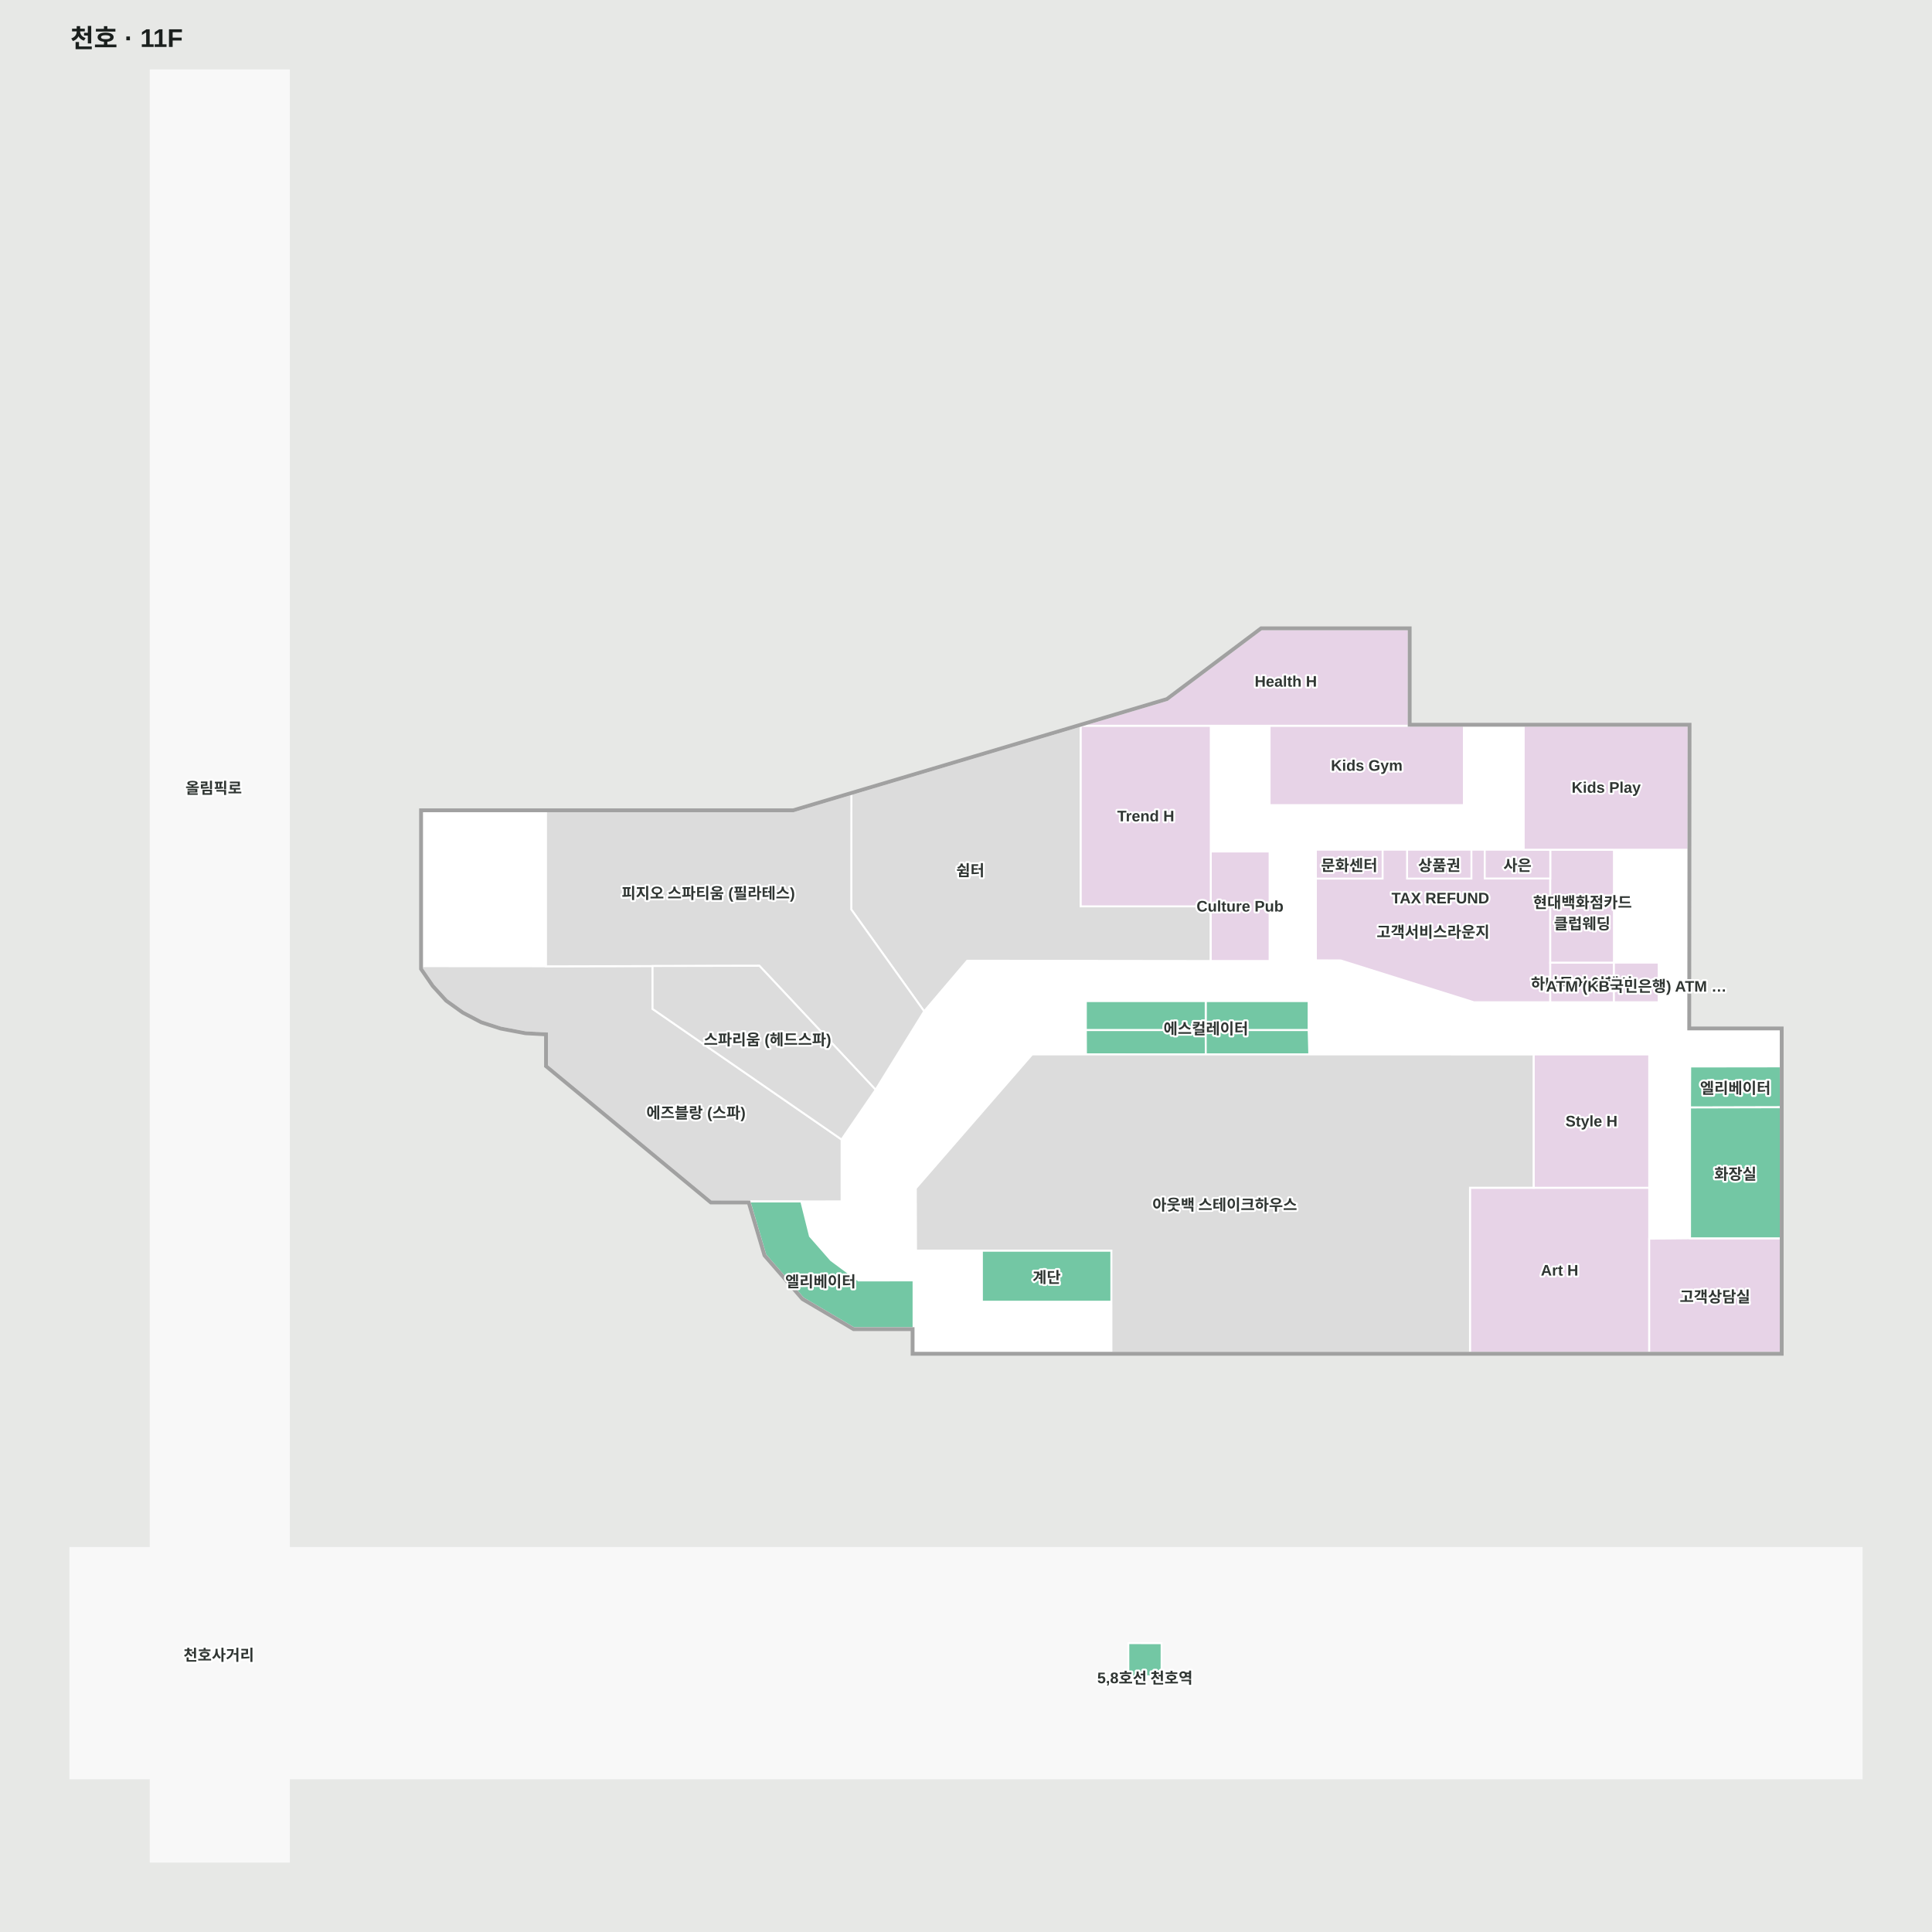
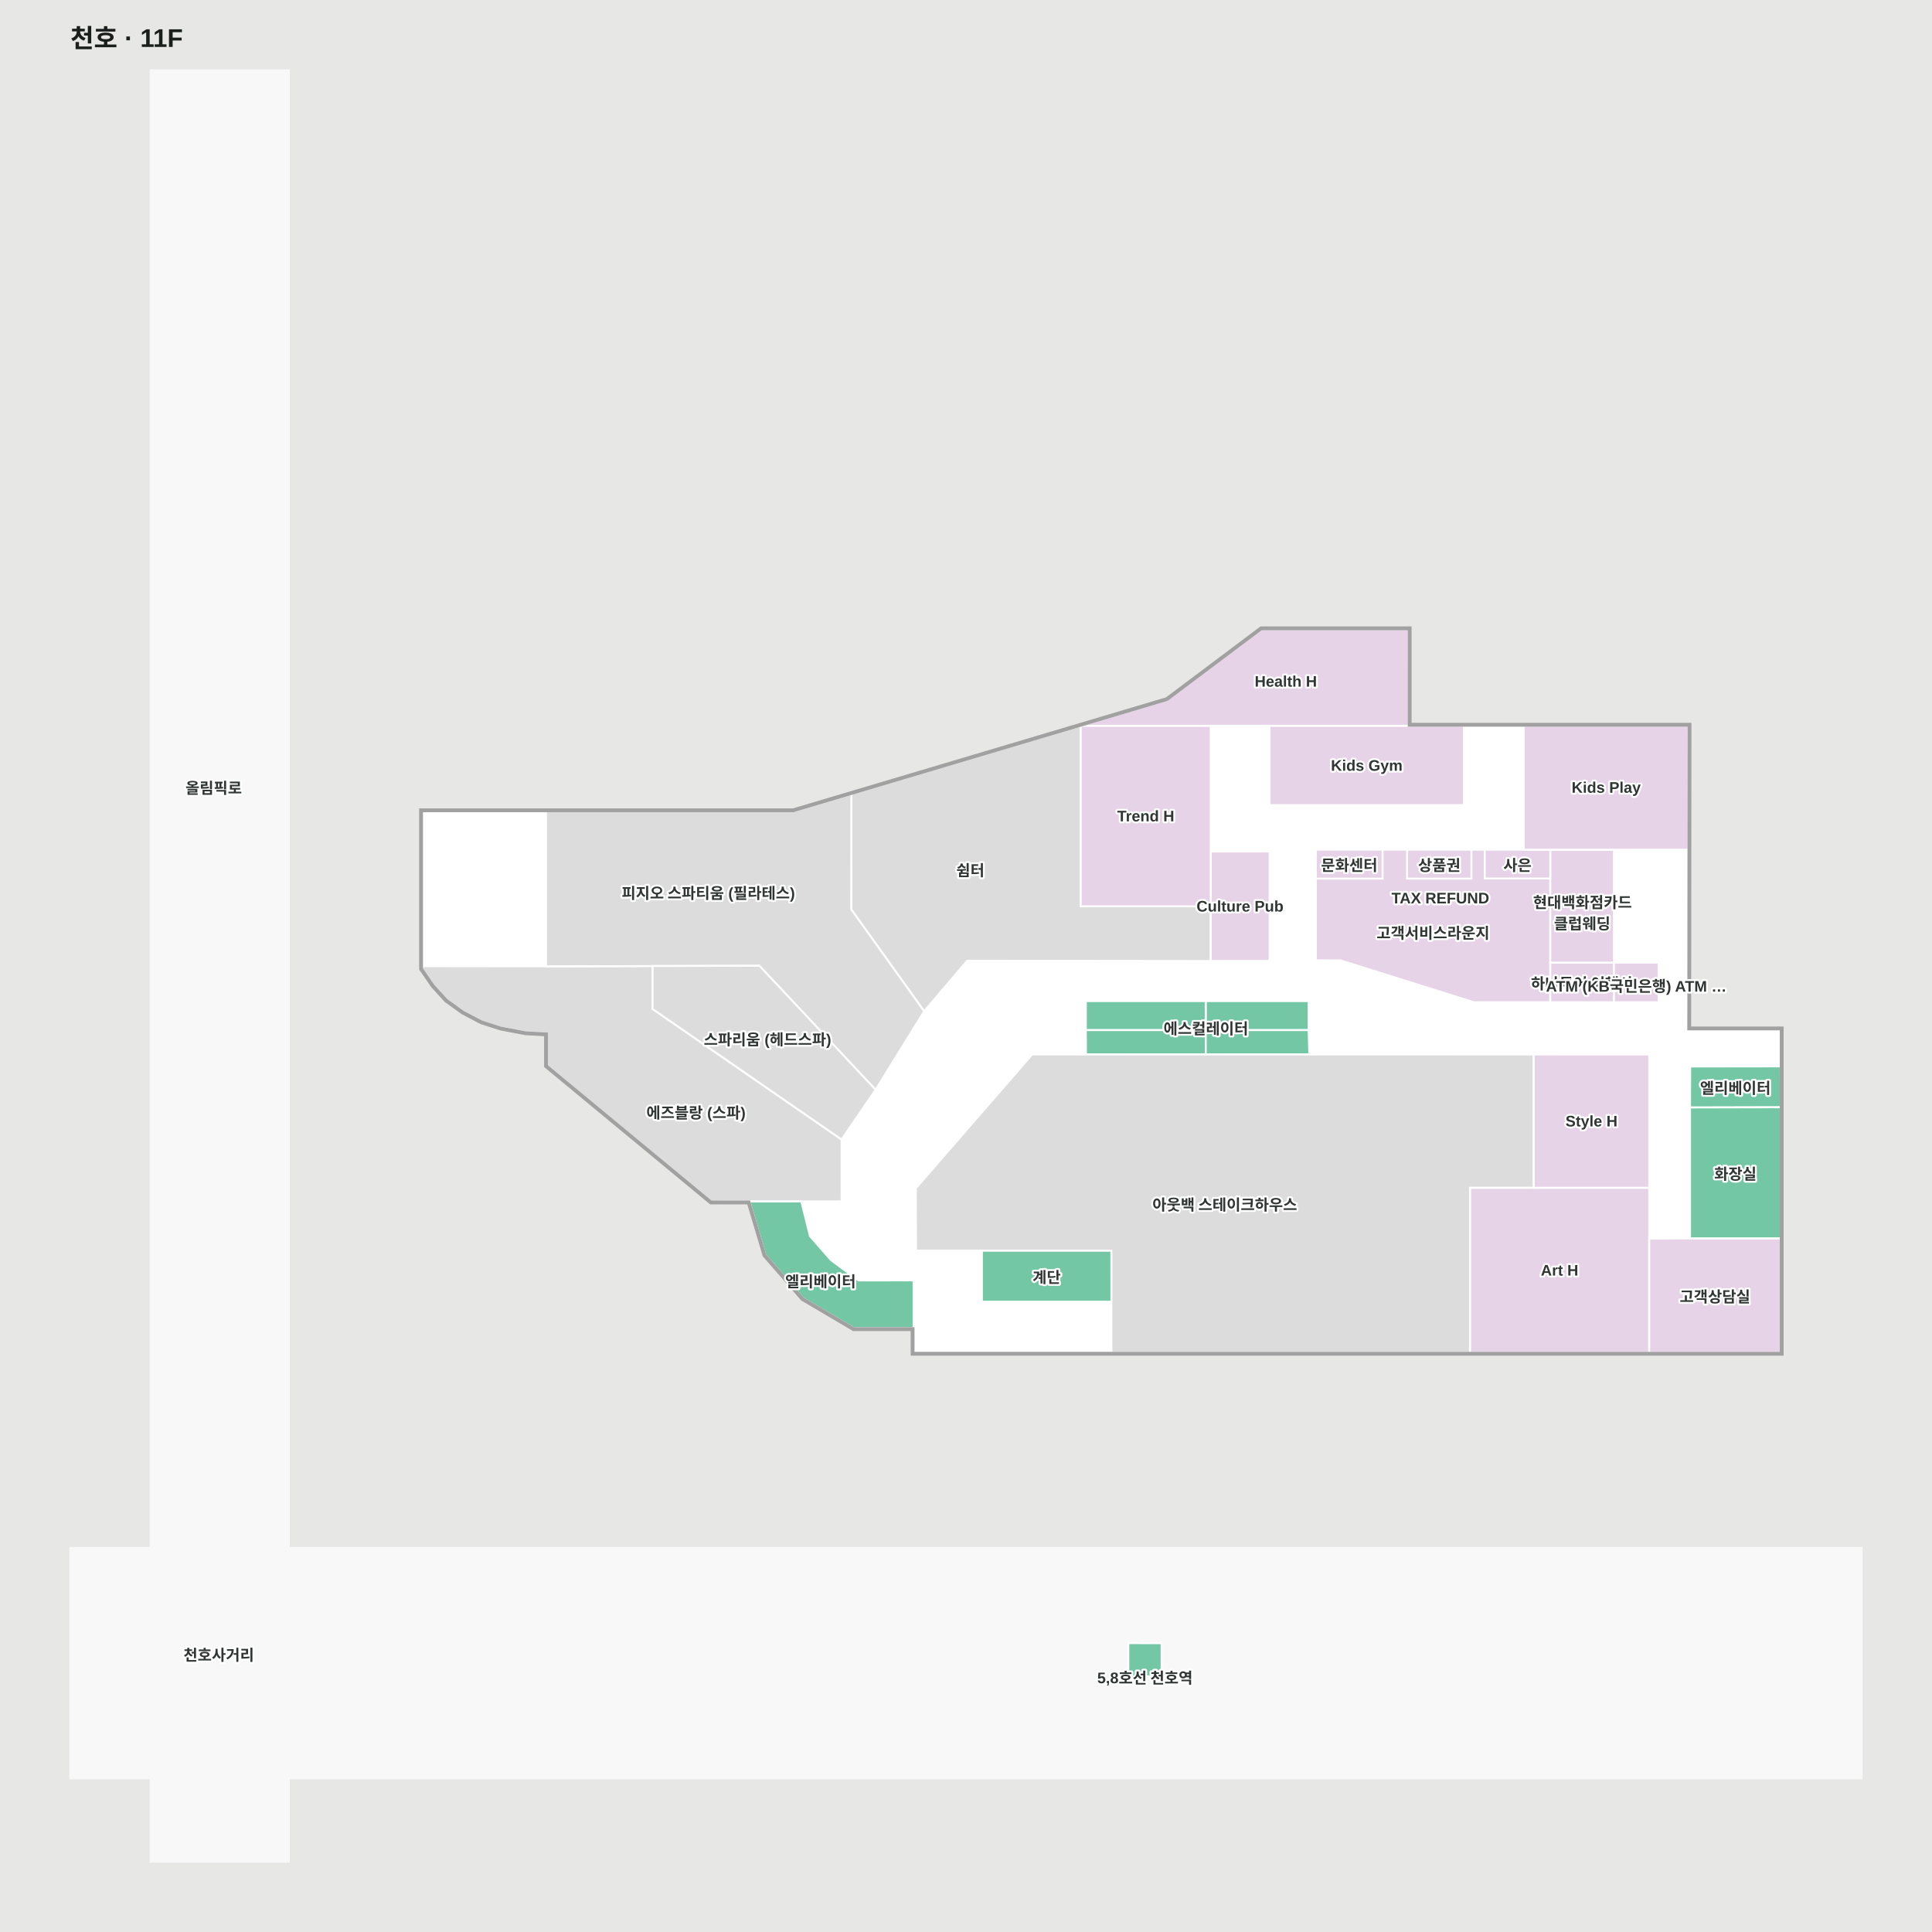
<svg xmlns="http://www.w3.org/2000/svg" viewBox="-55 -55 1510 1510" width="1200" height="1200" role="img" aria-labelledby="title desc">
  <rect x="-55" y="-55" width="1510" height="1510" fill="#e7e8e6" />
  <g>
    <polygon points="1264.75,512.21 1046.01,512.21 1046.01,436.86 930.87,436.86 857.55,491.92 857.33,492.08 857.07,492.16 565.04,579.07 274.85,579.07 274.85,702.09 283.85,715.18 294.25,726.55 307.08,735.75 321.42,743.28 336.50,748.14 355.87,751.82 372.50,752.71 372.50,777.90 500.84,884.06 530.74,884.06 543.20,925.83 572.66,959.68 612.27,983.06 659.01,983.06 659.01,1002.31 1336.78,1002.31 1336.78,749.56 1264.50,749.56" fill="#ffffff" fill-opacity="1" stroke="#ffffff" stroke-width="1.5" />
    <polygon points="1400.00,1154.87 170.78,1154.87 170.78,0.00 62.77,0.00 62.77,1154.87 0.00,1154.87 0.00,1334.89 62.77,1334.89 62.77,1400.00 170.78,1400.00 170.78,1334.89 1400.00,1334.89" fill="#f8f8f8" fill-opacity="1" stroke="#f8f8f8" stroke-width="1.5" />
  </g>
  <g>
    <polygon points="1156.65,728.33 1097.03,728.33 992.95,695.66 973.46,695.57 973.46,609.09 1156.65,609.09" fill="#e7d3e7" fill-opacity="1" stroke="#ffffff" stroke-width="1.5" />
    <polygon points="610.30,655.74 667.29,735.39 700.94,695.86 891.30,696.08 891.30,653.37 789.69,653.37 789.69,512.21 610.40,565.57" fill="#dcdcdc" fill-opacity="1" stroke="#ffffff" stroke-width="1.5" />
    <polygon points="371.76,700.25 274.85,700.13 274.85,702.09 283.85,715.18 294.25,726.55 307.08,735.75 321.42,743.28 336.50,748.14 355.87,751.82 372.50,752.71 372.50,777.90 500.90,884.08 530.79,884.02 571.27,884.02 602.76,883.96 602.74,835.61 455.03,733.56 455.03,700.01" fill="#dcdcdc" fill-opacity="1" stroke="#ffffff" stroke-width="1.5" />
    <polygon points="371.76,700.25 538.52,699.84 629.35,796.73 667.29,735.39 610.30,655.74 610.40,565.57 565.04,579.07 371.76,579.07" fill="#dcdcdc" fill-opacity="1" stroke="#ffffff" stroke-width="1.5" />
    <polygon points="1266.02,778.55 1265.89,810.58 1336.78,810.41 1336.74,778.46" fill="#73c7a4" fill-opacity="1" stroke="#ffffff" stroke-width="1.5" />
    <polygon points="712.44,922.40 712.44,962.37 813.64,962.37 813.64,922.40" fill="#73c7a4" fill-opacity="1" stroke="#ffffff" stroke-width="1.5" />
    <polygon points="887.34,727.44 887.34,750.10 967.79,750.10 967.79,727.44" fill="#73c7a4" fill-opacity="1" stroke="#ffffff" stroke-width="1.5" />
    <polygon points="793.67,727.44 793.67,750.10 887.34,750.10 887.34,727.44" fill="#73c7a4" fill-opacity="1" stroke="#ffffff" stroke-width="1.5" />
    <polygon points="793.67,750.10 793.76,769.10 887.41,769.11 887.34,750.10" fill="#73c7a4" fill-opacity="1" stroke="#ffffff" stroke-width="1.5" />
    <polygon points="887.41,769.11 968.30,769.12 967.79,750.10 887.34,750.10" fill="#73c7a4" fill-opacity="1" stroke="#ffffff" stroke-width="1.5" />
    <polygon points="530.79,884.02 543.20,925.83 572.66,959.68 612.27,983.06 659.01,983.06 659.01,945.73 615.91,945.76 594.49,929.89 578.03,911.12 571.27,884.02" fill="#73c7a4" fill-opacity="1" stroke="#ffffff" stroke-width="1.5" />
    <polygon points="937.28,610.50 891.30,610.50 891.30,696.08 937.28,696.08" fill="#e7d3e7" fill-opacity="1" stroke="#ffffff" stroke-width="1.5" />
    <polygon points="891.30,512.21 789.69,512.21 789.69,653.37 891.30,653.37" fill="#e7d3e7" fill-opacity="1" stroke="#ffffff" stroke-width="1.5" />
    <polygon points="455.03,733.56 602.74,835.61 629.35,796.73 538.52,699.84 455.03,700.01" fill="#dcdcdc" fill-opacity="1" stroke="#ffffff" stroke-width="1.5" />
    <polygon points="826.88,1229.24 826.88,1255.24 852.86,1255.06 852.88,1229.29" fill="#73c7a4" fill-opacity="1" stroke="#ffffff" stroke-width="1.5" />
    <polygon points="1093.88,873.31 1233.98,873.31 1233.98,1002.31 1093.88,1002.31" fill="#e7d3e7" fill-opacity="1" stroke="#ffffff" stroke-width="1.5" />
    <polygon points="751.71,769.10 660.77,873.75 660.94,922.40 813.64,922.40 813.67,1002.31 1093.88,1002.31 1093.88,873.31 1143.75,873.31 1143.75,769.14" fill="#dcdcdc" fill-opacity="1" stroke="#ffffff" stroke-width="1.5" />
    <polygon points="1143.75,769.14 1143.75,873.31 1233.98,873.31 1233.98,769.14" fill="#e7d3e7" fill-opacity="1" stroke="#ffffff" stroke-width="1.5" />
    <polygon points="1233.98,913.13 1233.98,1002.31 1336.78,1002.31 1336.78,912.82 1265.88,912.82" fill="#e7d3e7" fill-opacity="1" stroke="#ffffff" stroke-width="1.5" />
    <polygon points="1206.40,697.36 1156.65,697.36 1156.65,728.33 1206.40,728.33" fill="#e7d3e7" fill-opacity="1" stroke="#ffffff" stroke-width="1.5" />
    <polygon points="1206.40,609.09 1156.65,609.09 1156.65,697.36 1206.40,697.36" fill="#e7d3e7" fill-opacity="1" stroke="#ffffff" stroke-width="1.5" />
    <polygon points="1025.60,631.69 973.46,631.69 973.46,609.09 1025.60,609.09" fill="#e7d3e7" fill-opacity="1" stroke="#ffffff" stroke-width="1.5" />
    <polygon points="1095.02,631.69 1044.73,631.69 1044.73,609.09 1095.02,609.09" fill="#e7d3e7" fill-opacity="1" stroke="#ffffff" stroke-width="1.5" />
    <polygon points="1156.65,609.09 1105.42,609.09 1105.42,631.61 1156.65,631.61" fill="#e7d3e7" fill-opacity="1" stroke="#ffffff" stroke-width="1.5" />
    <polygon points="1241.39,728.33 1206.40,728.33 1206.40,697.36 1241.39,697.36" fill="#e7d3e7" fill-opacity="1" stroke="#ffffff" stroke-width="1.5" />
    <polygon points="1264.75,512.21 1135.88,512.21 1135.88,609.09 1264.65,609.09" fill="#e7d3e7" fill-opacity="1" stroke="#ffffff" stroke-width="1.5" />
    <polygon points="1265.89,810.58 1336.78,810.41 1336.78,912.82 1265.89,912.82" fill="#73c7a4" fill-opacity="1" stroke="#ffffff" stroke-width="1.5" />
    <polygon points="937.28,512.21 1089.13,512.21 1089.13,574.26 937.28,574.26" fill="#e7d3e7" fill-opacity="1" stroke="#ffffff" stroke-width="1.5" />
    <polygon points="930.87,436.86 857.33,492.08 789.69,512.21 1046.06,512.21 1046.01,436.86" fill="#e7d3e7" fill-opacity="1" stroke="#ffffff" stroke-width="1.5" />
    <polygon points="1336.78,764.67 1336.78,1002.31 659.01,1002.31 659.01,983.06 612.27,983.06 572.66,959.68 543.20,925.83 530.74,884.06 500.84,884.06 372.50,777.90 372.50,752.71 355.87,751.82 336.50,748.14 321.42,743.28 307.08,735.75 294.25,726.55 283.85,715.18 274.85,702.09 274.85,579.07 565.04,579.07 857.07,492.16 857.33,492.08 857.55,491.92 930.87,436.86 1046.01,436.86 1046.01,512.21 1264.75,512.21 1264.50,749.56 1336.78,749.56 1336.78,764.67 1338.28,764.67 1338.28,748.06 1266.00,748.06 1266.00,748.06 1266.13,629.38 1266.25,510.71 1047.51,510.71 1047.51,510.71 1047.51,435.36 930.37,435.36 856.65,490.72 564.83,577.57 273.35,577.57 273.35,702.55 276.05,706.48 282.68,716.12 289.62,723.71 293.25,727.68 299.77,732.35 306.29,737.03 311.30,739.66 320.84,744.67 329.95,747.61 336.12,749.60 355.68,753.31 371.00,754.13 371.00,754.13 371.00,778.60 500.30,885.56 529.63,885.56 535.74,906.07 541.85,926.57 567.84,956.43 571.71,960.87 611.89,984.56 657.51,984.56 657.51,984.56 657.51,1003.81 1338.28,1003.81 1338.28,764.67" fill="#a1a1a1" fill-opacity="1" stroke="#a1a1a1" stroke-width="1.5" />
  </g>
  <g font-family="Arial, 'Noto Sans KR', sans-serif" font-size="12" font-weight="600" fill="#303633" stroke="#fff" stroke-width="3" paint-order="stroke" stroke-linejoin="round">
    <text x="488.971" y="813.795" text-anchor="middle" dominant-baseline="central">에즈블랑 (스파)</text>
    <text x="902.257" y="885.706" text-anchor="middle" dominant-baseline="central">아웃백 스테이크하우스</text>
    <text x="1163.931" y="937.812" text-anchor="middle" dominant-baseline="central">Art H</text>
    <text x="1188.861" y="821.228" text-anchor="middle" dominant-baseline="central">Style H</text>
    <text x="840.493" y="582.791" text-anchor="middle" dominant-baseline="central">Trend H</text>
    <text x="1013.205" y="543.235" text-anchor="middle" dominant-baseline="central">Kids Gym</text>
    <text x="914.165" y="653.284" text-anchor="middle" dominant-baseline="central">Culture Pub</text>
    <text x="1200.348" y="560.419" text-anchor="middle" dominant-baseline="central">Kids Play</text>
    <text x="1181.831" y="649.386" text-anchor="middle" dominant-baseline="central">현대백화점카드</text>
    <text x="1181.529" y="712.842" text-anchor="middle" dominant-baseline="central">하나투어 여행사</text>
    <text x="1285.378" y="957.568" text-anchor="middle" dominant-baseline="central">고객상담실</text>
    <text x="1069.875" y="620.386" text-anchor="middle" dominant-baseline="central">상품권</text>
    <text x="1131.037" y="620.349" text-anchor="middle" dominant-baseline="central">사은</text>
    <text x="999.531" y="620.349" text-anchor="middle" dominant-baseline="central">문화센터</text>
    <text x="949.957" y="477.507" text-anchor="middle" dominant-baseline="central">Health H</text>
-     <text x="1065.058" y="672.456" text-anchor="middle" dominant-baseline="central">고객서비스라운지</text>
+     <text x="1065.058" y="673.327" text-anchor="middle" dominant-baseline="central">고객서비스라운지</text>
    <text x="112" y="560" text-anchor="middle" dominant-baseline="central">올림픽로</text>
    <text x="116" y="1237.604" text-anchor="middle" dominant-baseline="central">천호사거리</text>
    <text x="544.856" y="756.585" text-anchor="middle" dominant-baseline="central">스파리움 (헤드스파)</text>
    <text x="498.593" y="642.161" text-anchor="middle" dominant-baseline="central">피지오 스파티움 (필라테스)</text>
    <text x="703.392" y="624.376" text-anchor="middle" dominant-baseline="central">쉼터</text>
    <text x="1070.739" y="646.902" text-anchor="middle" dominant-baseline="central">TAX REFUND</text>
    <text x="1181.585" y="665.982" text-anchor="middle" dominant-baseline="central">클럽웨딩</text>
    <text x="586.323" y="945.717" text-anchor="middle" dominant-baseline="central">엘리베이터</text>
    <text x="763.041" y="942.383" text-anchor="middle" dominant-baseline="central">계단</text>
    <text x="887.5" y="748.039" text-anchor="middle" dominant-baseline="central">에스컬레이터</text>
    <text x="1301.335" y="794.52" text-anchor="middle" dominant-baseline="central">엘리베이터</text>
    <text x="1301.335" y="861.616" text-anchor="middle" dominant-baseline="central">화장실</text>
    <text x="839.883" y="1253.523" text-anchor="middle" dominant-baseline="central">5,8호선 천호역</text>
    <text x="1223.895" y="712.842" text-anchor="middle" dominant-baseline="central">ATM (KB국민은행) ATM …</text>
  </g>
  <style>.managed-brand { fill:#9a5300; font-size:15px; font-weight:800; stroke:#fff7df; stroke-width:5; }</style>
  <text x="0" y="-18" font-family="Arial, 'Noto Sans KR', sans-serif" font-size="20" font-weight="700" fill="#1a1f1d">천호 · 11F</text>
</svg>
